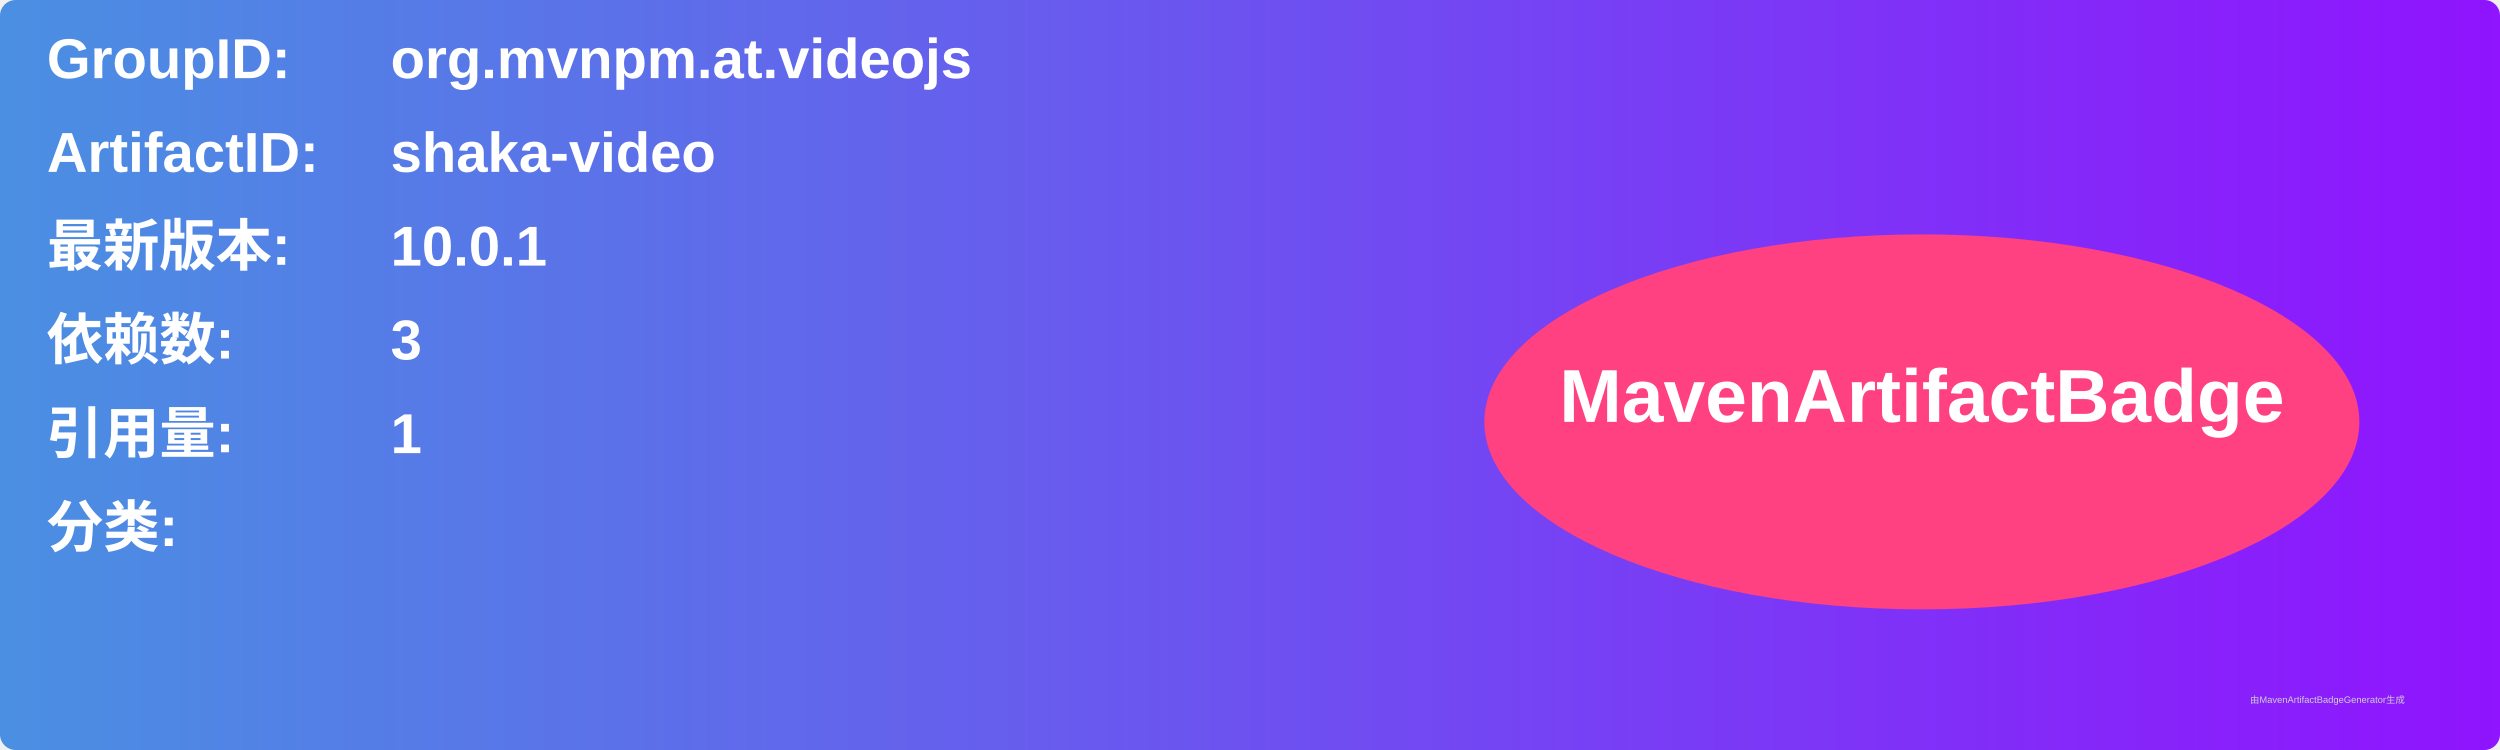
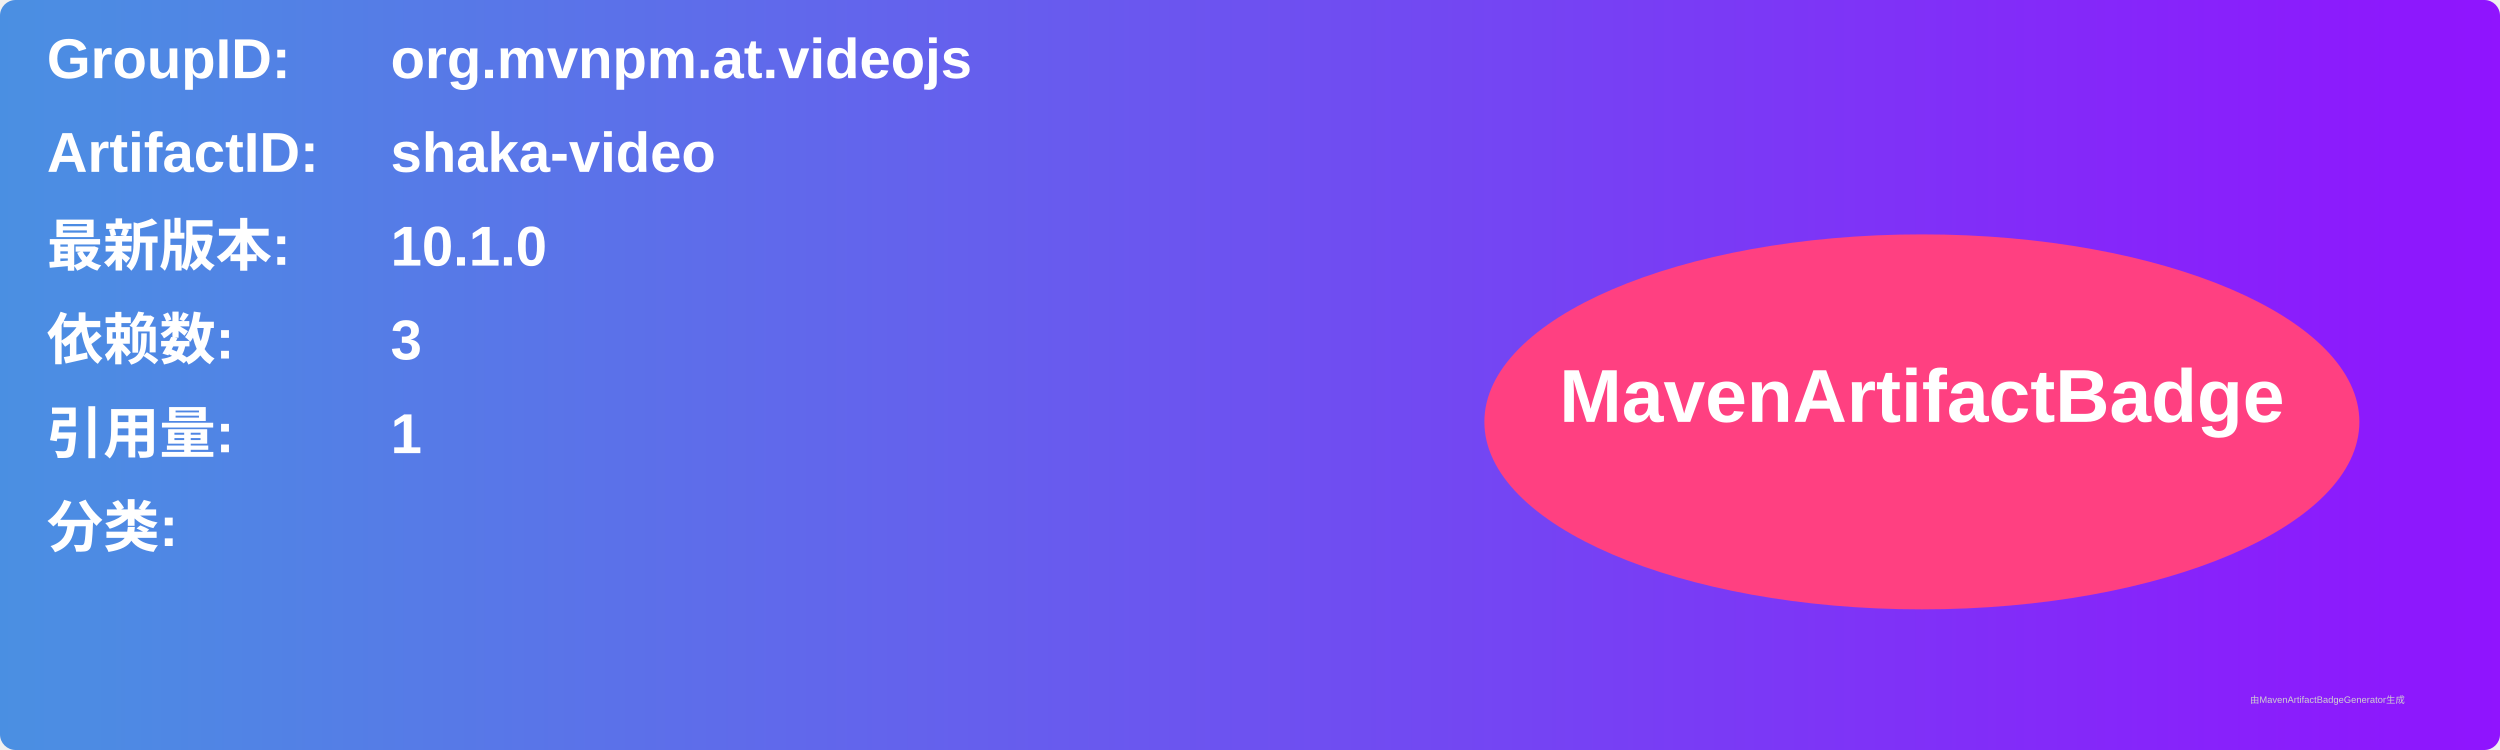
<svg xmlns="http://www.w3.org/2000/svg" width="800" height="240" viewBox="0 0 800 240">
  <linearGradient id="grad" x1="0%" y1="0%" x2="100%" y2="0%">
    <stop offset="0%" stop-color="#4a90e2" />
    <stop offset="100%" stop-color="#9013fe" />
  </linearGradient>
  <rect width="100%" height="100%" rx="5" ry="5" fill="url(#grad)" />
  <g transform="translate(15, 15)">
    <text x="0" y="10" font-family="Arial" font-size="18" fill="white" font-weight="bold" width="260">GroupID:</text>
    <text x="110" y="10" font-family="Arial" font-size="18" fill="white" font-weight="bold" width="460">org.mvnpm.at.videojs</text>
    <text x="0" y="40" font-family="Arial" font-size="18" fill="white" font-weight="bold" width="260">ArtifactID:</text>
    <text x="110" y="40" font-family="Arial" font-size="18" fill="white" font-weight="bold" width="460">shaka-video</text>
    <text x="0" y="70" font-family="Arial" font-size="18" fill="white" font-weight="bold">最新版本:</text>
    <text x="110" y="70" font-family="Arial" font-size="18" fill="white" font-weight="bold">
-       <tspan font-weight="bold">10.0.1</tspan>
+       <tspan font-weight="bold">10.1.0</tspan>
    </text>
    <text x="0" y="100" font-family="Arial" font-size="18" fill="white" font-weight="bold">依赖数: </text>
    <text x="110" y="100" font-family="Arial" font-size="18" fill="white">
      <tspan font-weight="bold">3</tspan>
    </text>
    <text x="0" y="130" font-family="Arial" font-size="18" fill="white" font-weight="bold">引用量: </text>
    <text x="110" y="130" font-family="Arial" font-size="18" fill="white">
      <tspan font-weight="bold">1</tspan>
    </text>
    <text x="0" y="160" font-family="Arial" font-size="18" fill="white" font-weight="bold">分类:</text>
    <text x="10" y="190" font-family="Arial" font-size="10" fill="white">
      <tspan font-weight="bold" />
    </text>
    <ellipse cx="600" cy="120" rx="140" ry="60" fill="#ff4081" />
    <text x="600" y="120" text-anchor="middle" font-family="Arial" font-size="24" fill="white" font-weight="bold">MavenArtifactBadge</text>
  </g>
  <text x="720" y="225" font-family="Arial" font-size="3" fill="#d0d0d0">由MavenArtifactBadgeGenerator生成</text>
</svg>
